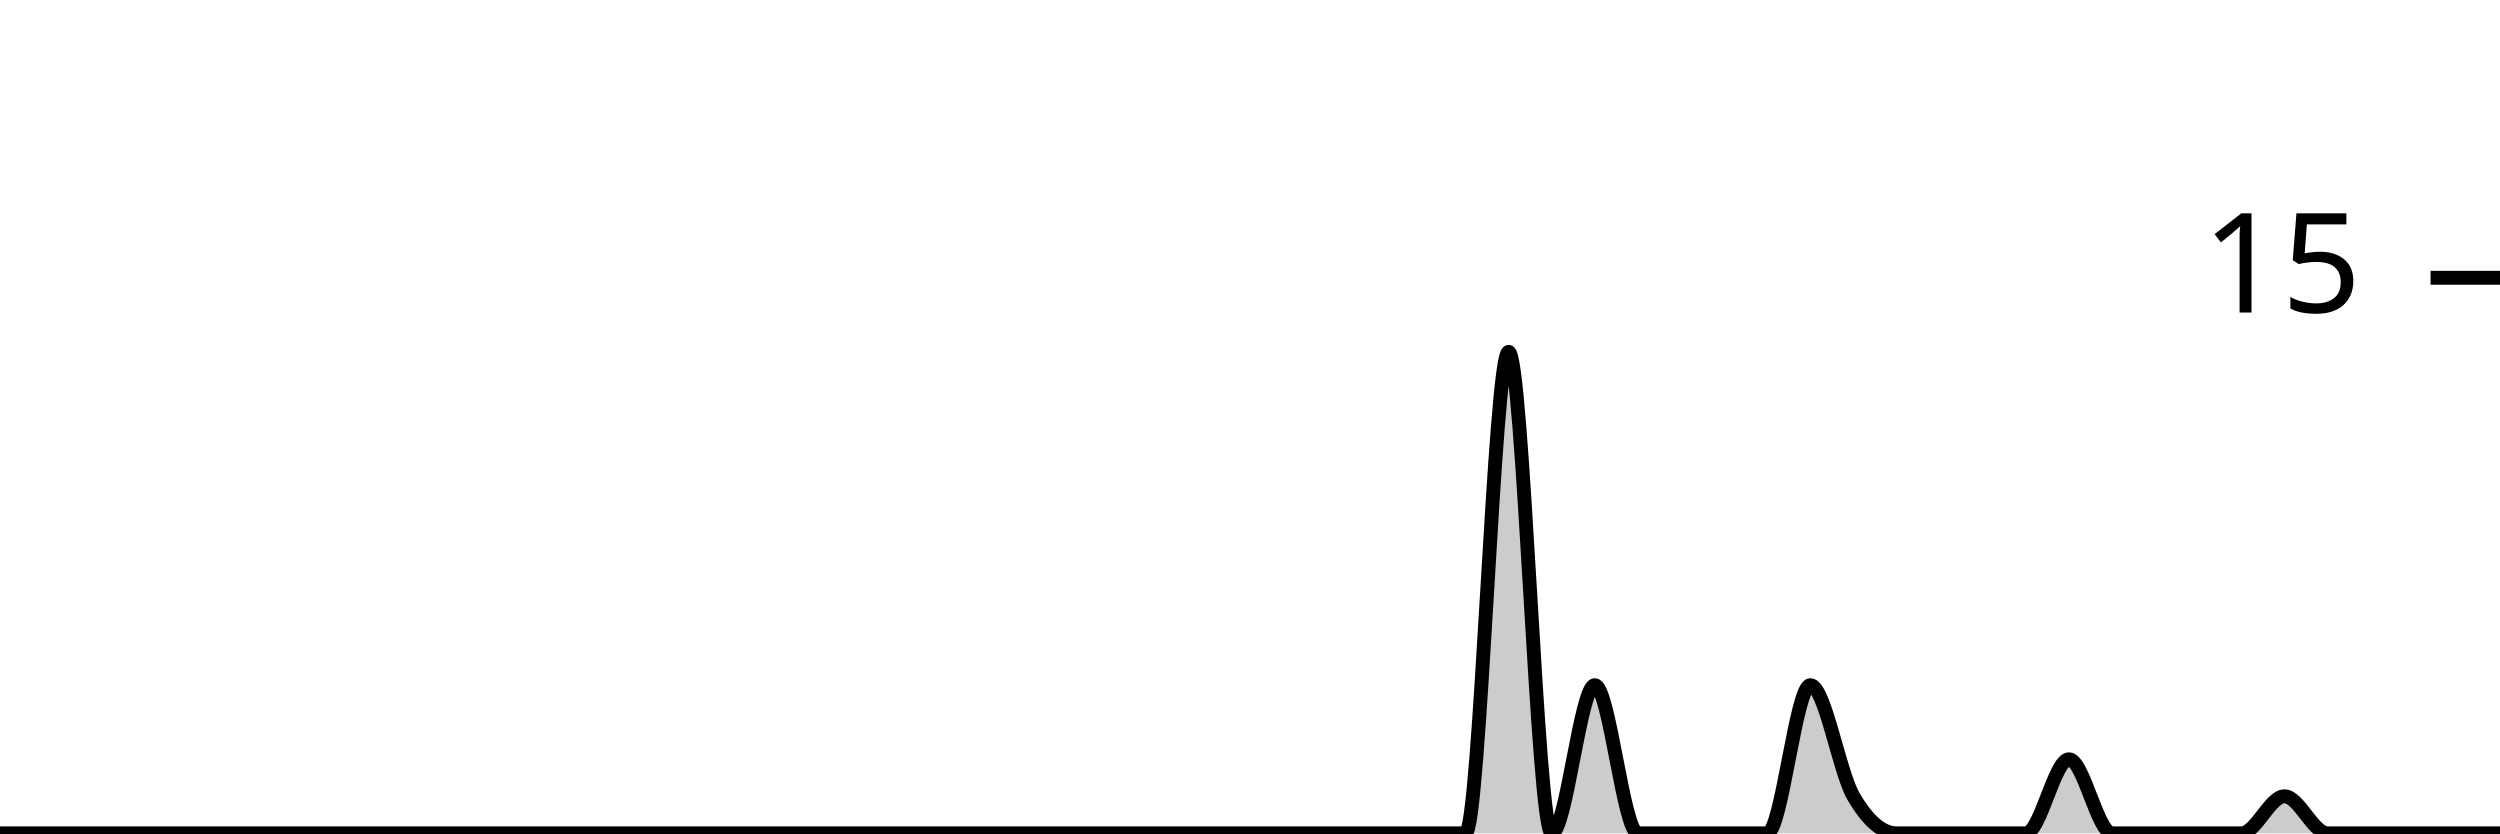
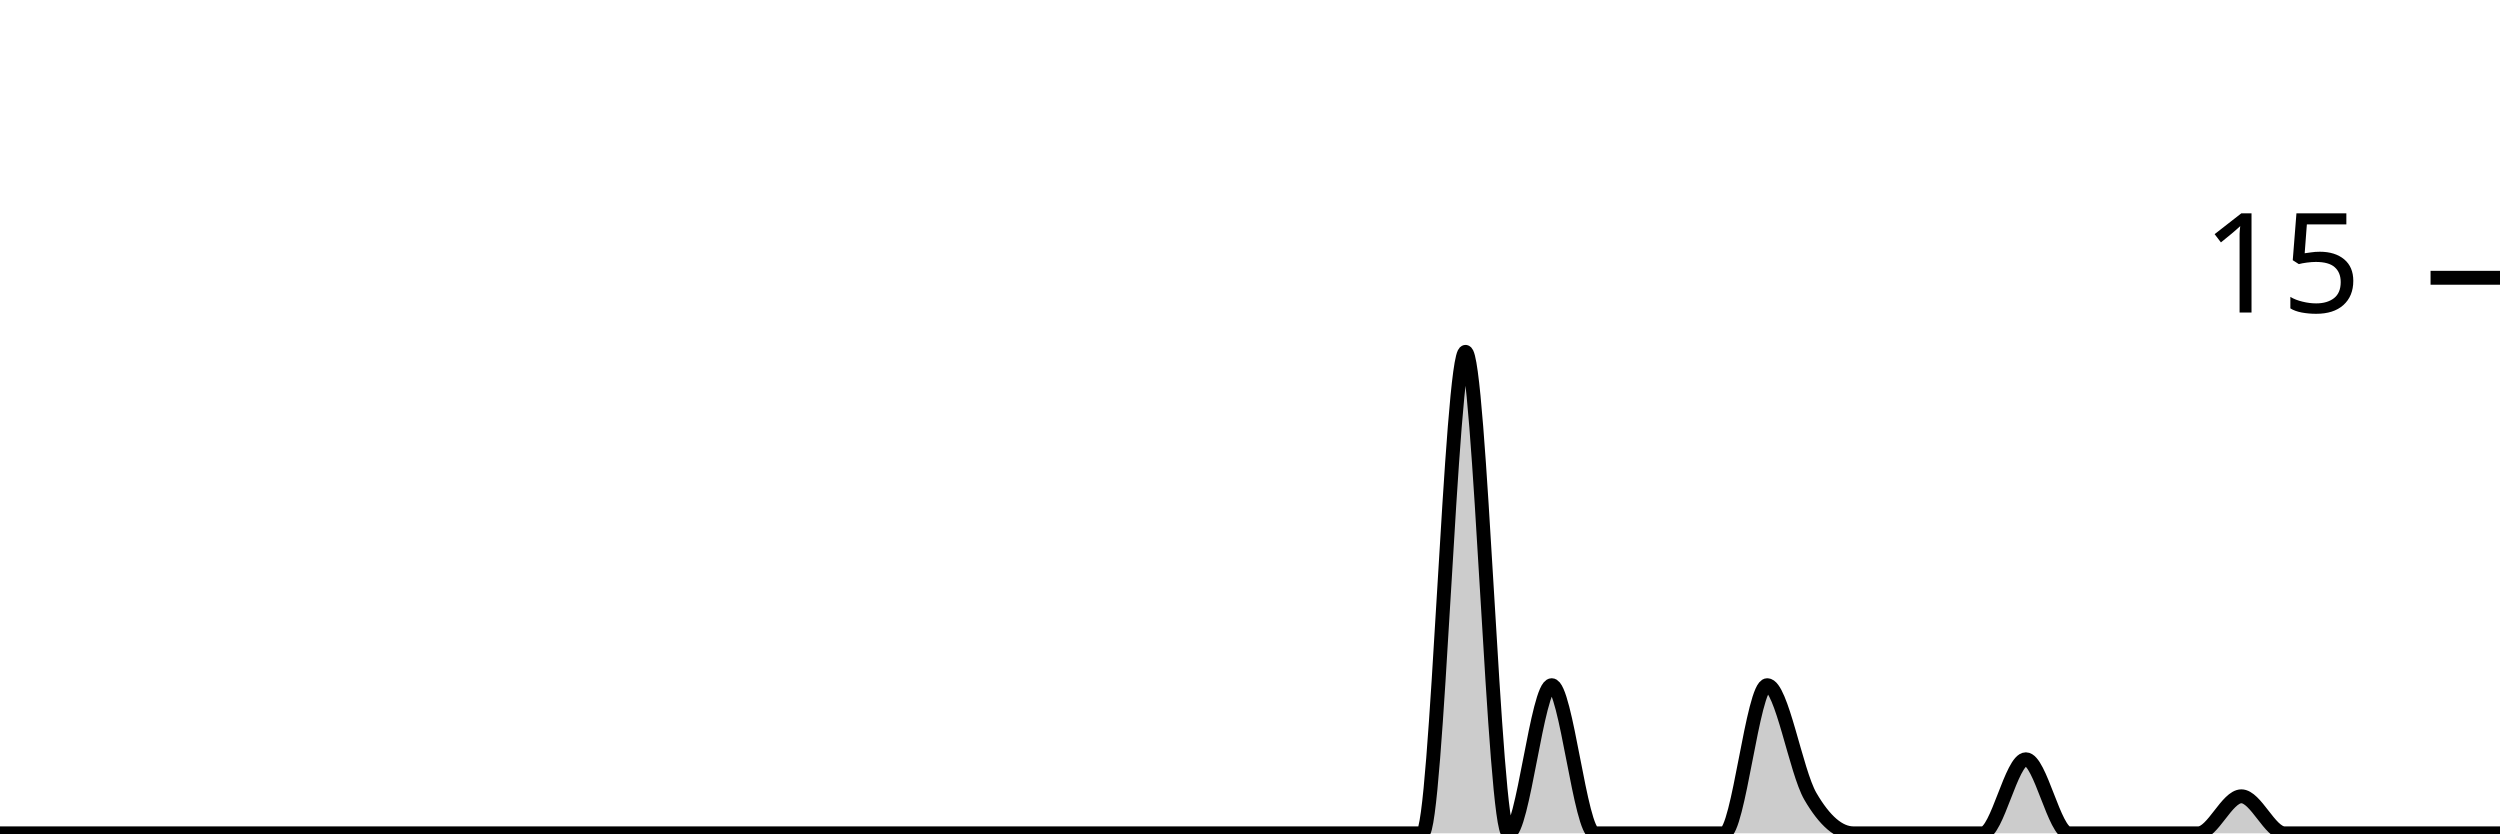
<svg xmlns="http://www.w3.org/2000/svg" viewBox="0 0 180 60">
  <g transform="translate(0,20)">
-     <path class="area" fill="rgba(0, 0, 0, 0.2)" d="M0,40C1.034,40,2.069,40,3.103,40C4.138,40,5.172,40,6.207,40C7.241,40,8.276,40,9.31,40C10.345,40,11.379,40,12.414,40C13.448,40,14.483,40,15.517,40C16.552,40,17.586,40,18.621,40C19.655,40,20.69,40,21.724,40C22.759,40,23.793,40,24.828,40C25.862,40,26.897,40,27.931,40C28.966,40,30,40,31.034,40C32.069,40,33.103,40,34.138,40C35.172,40,36.207,40,37.241,40C38.276,40,39.31,40,40.345,40C41.379,40,42.414,40,43.448,40C44.483,40,45.517,40,46.552,40C47.586,40,48.621,40,49.655,40C50.69,40,51.724,40,52.759,40C53.793,40,54.828,40,55.862,40C56.897,40,57.931,40,58.966,40C60,40,61.034,40,62.069,40C63.103,40,64.138,40,65.172,40C66.207,40,67.241,40,68.276,40C69.31,40,70.345,40,71.379,40C72.414,40,73.448,40,74.483,40C75.517,40,76.552,40,77.586,40C78.621,40,79.655,40,80.69,40C81.724,40,82.759,40,83.793,40C84.828,40,85.862,40,86.897,40C87.931,40,88.966,40,90,40C91.034,40,92.069,40,93.103,40C94.138,40,95.172,40,96.207,40C97.241,40,98.276,40,99.31,40C100.345,40,101.379,40,102.414,40C103.448,40,104.483,40,105.517,40C106.552,40,107.586,5.333,108.621,5.333C109.655,5.333,110.69,40,111.724,40C112.759,40,113.793,29.333,114.828,29.333C115.862,29.333,116.897,40,117.931,40C118.966,40,120,40,121.034,40C122.069,40,123.103,40,124.138,40C125.172,40,126.207,40,127.241,40C128.276,40,129.31,29.333,130.345,29.333C131.379,29.333,132.414,35.556,133.448,37.333C134.483,39.111,135.517,40,136.552,40C137.586,40,138.621,40,139.655,40C140.69,40,141.724,40,142.759,40C143.793,40,144.828,40,145.862,40C146.897,40,147.931,34.667,148.966,34.667C150,34.667,151.034,40,152.069,40C153.103,40,154.138,40,155.172,40C156.207,40,157.241,40,158.276,40C159.31,40,160.345,40,161.379,40C162.414,40,163.448,37.333,164.483,37.333C165.517,37.333,166.552,40,167.586,40C168.621,40,169.655,40,170.69,40C171.724,40,172.759,40,173.793,40C174.828,40,175.862,40,176.897,40C177.931,40,178.966,40,180,40L180,40C178.966,40,177.931,40,176.897,40C175.862,40,174.828,40,173.793,40C172.759,40,171.724,40,170.69,40C169.655,40,168.621,40,167.586,40C166.552,40,165.517,40,164.483,40C163.448,40,162.414,40,161.379,40C160.345,40,159.31,40,158.276,40C157.241,40,156.207,40,155.172,40C154.138,40,153.103,40,152.069,40C151.034,40,150,40,148.966,40C147.931,40,146.897,40,145.862,40C144.828,40,143.793,40,142.759,40C141.724,40,140.69,40,139.655,40C138.621,40,137.586,40,136.552,40C135.517,40,134.483,40,133.448,40C132.414,40,131.379,40,130.345,40C129.31,40,128.276,40,127.241,40C126.207,40,125.172,40,124.138,40C123.103,40,122.069,40,121.034,40C120,40,118.966,40,117.931,40C116.897,40,115.862,40,114.828,40C113.793,40,112.759,40,111.724,40C110.69,40,109.655,40,108.621,40C107.586,40,106.552,40,105.517,40C104.483,40,103.448,40,102.414,40C101.379,40,100.345,40,99.31,40C98.276,40,97.241,40,96.207,40C95.172,40,94.138,40,93.103,40C92.069,40,91.034,40,90,40C88.966,40,87.931,40,86.897,40C85.862,40,84.828,40,83.793,40C82.759,40,81.724,40,80.69,40C79.655,40,78.621,40,77.586,40C76.552,40,75.517,40,74.483,40C73.448,40,72.414,40,71.379,40C70.345,40,69.31,40,68.276,40C67.241,40,66.207,40,65.172,40C64.138,40,63.103,40,62.069,40C61.034,40,60,40,58.966,40C57.931,40,56.897,40,55.862,40C54.828,40,53.793,40,52.759,40C51.724,40,50.69,40,49.655,40C48.621,40,47.586,40,46.552,40C45.517,40,44.483,40,43.448,40C42.414,40,41.379,40,40.345,40C39.31,40,38.276,40,37.241,40C36.207,40,35.172,40,34.138,40C33.103,40,32.069,40,31.034,40C30,40,28.966,40,27.931,40C26.897,40,25.862,40,24.828,40C23.793,40,22.759,40,21.724,40C20.69,40,19.655,40,18.621,40C17.586,40,16.552,40,15.517,40C14.483,40,13.448,40,12.414,40C11.379,40,10.345,40,9.31,40C8.276,40,7.241,40,6.207,40C5.172,40,4.138,40,3.103,40C2.069,40,1.034,40,0,40Z" />
-     <path class="line" stroke="black" fill="none" d="M0,40C1.034,40,2.069,40,3.103,40C4.138,40,5.172,40,6.207,40C7.241,40,8.276,40,9.31,40C10.345,40,11.379,40,12.414,40C13.448,40,14.483,40,15.517,40C16.552,40,17.586,40,18.621,40C19.655,40,20.69,40,21.724,40C22.759,40,23.793,40,24.828,40C25.862,40,26.897,40,27.931,40C28.966,40,30,40,31.034,40C32.069,40,33.103,40,34.138,40C35.172,40,36.207,40,37.241,40C38.276,40,39.31,40,40.345,40C41.379,40,42.414,40,43.448,40C44.483,40,45.517,40,46.552,40C47.586,40,48.621,40,49.655,40C50.69,40,51.724,40,52.759,40C53.793,40,54.828,40,55.862,40C56.897,40,57.931,40,58.966,40C60,40,61.034,40,62.069,40C63.103,40,64.138,40,65.172,40C66.207,40,67.241,40,68.276,40C69.31,40,70.345,40,71.379,40C72.414,40,73.448,40,74.483,40C75.517,40,76.552,40,77.586,40C78.621,40,79.655,40,80.69,40C81.724,40,82.759,40,83.793,40C84.828,40,85.862,40,86.897,40C87.931,40,88.966,40,90,40C91.034,40,92.069,40,93.103,40C94.138,40,95.172,40,96.207,40C97.241,40,98.276,40,99.31,40C100.345,40,101.379,40,102.414,40C103.448,40,104.483,40,105.517,40C106.552,40,107.586,5.333,108.621,5.333C109.655,5.333,110.69,40,111.724,40C112.759,40,113.793,29.333,114.828,29.333C115.862,29.333,116.897,40,117.931,40C118.966,40,120,40,121.034,40C122.069,40,123.103,40,124.138,40C125.172,40,126.207,40,127.241,40C128.276,40,129.31,29.333,130.345,29.333C131.379,29.333,132.414,35.556,133.448,37.333C134.483,39.111,135.517,40,136.552,40C137.586,40,138.621,40,139.655,40C140.69,40,141.724,40,142.759,40C143.793,40,144.828,40,145.862,40C146.897,40,147.931,34.667,148.966,34.667C150,34.667,151.034,40,152.069,40C153.103,40,154.138,40,155.172,40C156.207,40,157.241,40,158.276,40C159.31,40,160.345,40,161.379,40C162.414,40,163.448,37.333,164.483,37.333C165.517,37.333,166.552,40,167.586,40C168.621,40,169.655,40,170.69,40C171.724,40,172.759,40,173.793,40C174.828,40,175.862,40,176.897,40C177.931,40,178.966,40,180,40" />
+     <path class="area" fill="rgba(0, 0, 0, 0.2)" d="M0,40C1.034,40,2.069,40,3.103,40C4.138,40,5.172,40,6.207,40C7.241,40,8.276,40,9.31,40C10.345,40,11.379,40,12.414,40C13.448,40,14.483,40,15.517,40C16.552,40,17.586,40,18.621,40C19.655,40,20.69,40,21.724,40C22.759,40,23.793,40,24.828,40C25.862,40,26.897,40,27.931,40C28.966,40,30,40,31.034,40C32.069,40,33.103,40,34.138,40C35.172,40,36.207,40,37.241,40C38.276,40,39.31,40,40.345,40C41.379,40,42.414,40,43.448,40C44.483,40,45.517,40,46.552,40C47.586,40,48.621,40,49.655,40C50.69,40,51.724,40,52.759,40C53.793,40,54.828,40,55.862,40C56.897,40,57.931,40,58.966,40C60,40,61.034,40,62.069,40C63.103,40,64.138,40,65.172,40C66.207,40,67.241,40,68.276,40C69.31,40,70.345,40,71.379,40C72.414,40,73.448,40,74.483,40C75.517,40,76.552,40,77.586,40C78.621,40,79.655,40,80.69,40C81.724,40,82.759,40,83.793,40C84.828,40,85.862,40,86.897,40C87.931,40,88.966,40,90,40C91.034,40,92.069,40,93.103,40C94.138,40,95.172,40,96.207,40C97.241,40,98.276,40,99.31,40C100.345,40,101.379,40,102.414,40C103.448,40,104.483,5.333,105.517,5.333C106.552,5.333,107.586,40,108.621,40C109.655,40,110.69,29.333,111.724,29.333C112.759,29.333,113.793,40,114.828,40C115.862,40,116.897,40,117.931,40C118.966,40,120,40,121.034,40C122.069,40,123.103,40,124.138,40C125.172,40,126.207,29.333,127.241,29.333C128.276,29.333,129.31,35.556,130.345,37.333C131.379,39.111,132.414,40,133.448,40C134.483,40,135.517,40,136.552,40C137.586,40,138.621,40,139.655,40C140.69,40,141.724,40,142.759,40C143.793,40,144.828,34.667,145.862,34.667C146.897,34.667,147.931,40,148.966,40C150,40,151.034,40,152.069,40C153.103,40,154.138,40,155.172,40C156.207,40,157.241,40,158.276,40C159.31,40,160.345,37.333,161.379,37.333C162.414,37.333,163.448,40,164.483,40C165.517,40,166.552,40,167.586,40C168.621,40,169.655,40,170.69,40C171.724,40,172.759,40,173.793,40C174.828,40,175.862,40,176.897,40C177.931,40,178.966,40,180,40L180,40C178.966,40,177.931,40,176.897,40C175.862,40,174.828,40,173.793,40C172.759,40,171.724,40,170.69,40C169.655,40,168.621,40,167.586,40C166.552,40,165.517,40,164.483,40C163.448,40,162.414,40,161.379,40C160.345,40,159.31,40,158.276,40C157.241,40,156.207,40,155.172,40C154.138,40,153.103,40,152.069,40C151.034,40,150,40,148.966,40C147.931,40,146.897,40,145.862,40C144.828,40,143.793,40,142.759,40C141.724,40,140.69,40,139.655,40C138.621,40,137.586,40,136.552,40C135.517,40,134.483,40,133.448,40C132.414,40,131.379,40,130.345,40C129.31,40,128.276,40,127.241,40C126.207,40,125.172,40,124.138,40C123.103,40,122.069,40,121.034,40C120,40,118.966,40,117.931,40C116.897,40,115.862,40,114.828,40C113.793,40,112.759,40,111.724,40C110.69,40,109.655,40,108.621,40C107.586,40,106.552,40,105.517,40C104.483,40,103.448,40,102.414,40C101.379,40,100.345,40,99.31,40C98.276,40,97.241,40,96.207,40C95.172,40,94.138,40,93.103,40C92.069,40,91.034,40,90,40C88.966,40,87.931,40,86.897,40C85.862,40,84.828,40,83.793,40C82.759,40,81.724,40,80.69,40C79.655,40,78.621,40,77.586,40C76.552,40,75.517,40,74.483,40C73.448,40,72.414,40,71.379,40C70.345,40,69.31,40,68.276,40C67.241,40,66.207,40,65.172,40C64.138,40,63.103,40,62.069,40C61.034,40,60,40,58.966,40C57.931,40,56.897,40,55.862,40C54.828,40,53.793,40,52.759,40C51.724,40,50.69,40,49.655,40C48.621,40,47.586,40,46.552,40C45.517,40,44.483,40,43.448,40C42.414,40,41.379,40,40.345,40C39.31,40,38.276,40,37.241,40C36.207,40,35.172,40,34.138,40C33.103,40,32.069,40,31.034,40C30,40,28.966,40,27.931,40C26.897,40,25.862,40,24.828,40C23.793,40,22.759,40,21.724,40C20.69,40,19.655,40,18.621,40C17.586,40,16.552,40,15.517,40C14.483,40,13.448,40,12.414,40C11.379,40,10.345,40,9.31,40C8.276,40,7.241,40,6.207,40C5.172,40,4.138,40,3.103,40C2.069,40,1.034,40,0,40Z" />
+     <path class="line" stroke="black" fill="none" d="M0,40C1.034,40,2.069,40,3.103,40C4.138,40,5.172,40,6.207,40C7.241,40,8.276,40,9.31,40C10.345,40,11.379,40,12.414,40C13.448,40,14.483,40,15.517,40C16.552,40,17.586,40,18.621,40C19.655,40,20.69,40,21.724,40C22.759,40,23.793,40,24.828,40C25.862,40,26.897,40,27.931,40C28.966,40,30,40,31.034,40C32.069,40,33.103,40,34.138,40C35.172,40,36.207,40,37.241,40C38.276,40,39.31,40,40.345,40C41.379,40,42.414,40,43.448,40C44.483,40,45.517,40,46.552,40C47.586,40,48.621,40,49.655,40C50.69,40,51.724,40,52.759,40C53.793,40,54.828,40,55.862,40C56.897,40,57.931,40,58.966,40C60,40,61.034,40,62.069,40C63.103,40,64.138,40,65.172,40C66.207,40,67.241,40,68.276,40C69.31,40,70.345,40,71.379,40C72.414,40,73.448,40,74.483,40C75.517,40,76.552,40,77.586,40C78.621,40,79.655,40,80.69,40C81.724,40,82.759,40,83.793,40C84.828,40,85.862,40,86.897,40C87.931,40,88.966,40,90,40C91.034,40,92.069,40,93.103,40C94.138,40,95.172,40,96.207,40C97.241,40,98.276,40,99.31,40C100.345,40,101.379,40,102.414,40C103.448,40,104.483,5.333,105.517,5.333C106.552,5.333,107.586,40,108.621,40C109.655,40,110.69,29.333,111.724,29.333C112.759,29.333,113.793,40,114.828,40C115.862,40,116.897,40,117.931,40C118.966,40,120,40,121.034,40C122.069,40,123.103,40,124.138,40C125.172,40,126.207,29.333,127.241,29.333C128.276,29.333,129.31,35.556,130.345,37.333C131.379,39.111,132.414,40,133.448,40C134.483,40,135.517,40,136.552,40C137.586,40,138.621,40,139.655,40C140.69,40,141.724,40,142.759,40C143.793,40,144.828,34.667,145.862,34.667C146.897,34.667,147.931,40,148.966,40C150,40,151.034,40,152.069,40C153.103,40,154.138,40,155.172,40C156.207,40,157.241,40,158.276,40C159.31,40,160.345,37.333,161.379,37.333C162.414,37.333,163.448,40,164.483,40C165.517,40,166.552,40,167.586,40C168.621,40,169.655,40,170.69,40C171.724,40,172.759,40,173.793,40C174.828,40,175.862,40,176.897,40C177.931,40,178.966,40,180,40" />
    <path class="axis-ceiling" stroke-width="1" stroke="black" fill="none" d="M175,0L180,0" />
    <text class="axis-ceiling-label" font-family="sans-serif" text-anchor="end" font-size="10px" x="170" y="2.5">15</text>
  </g>
</svg>
